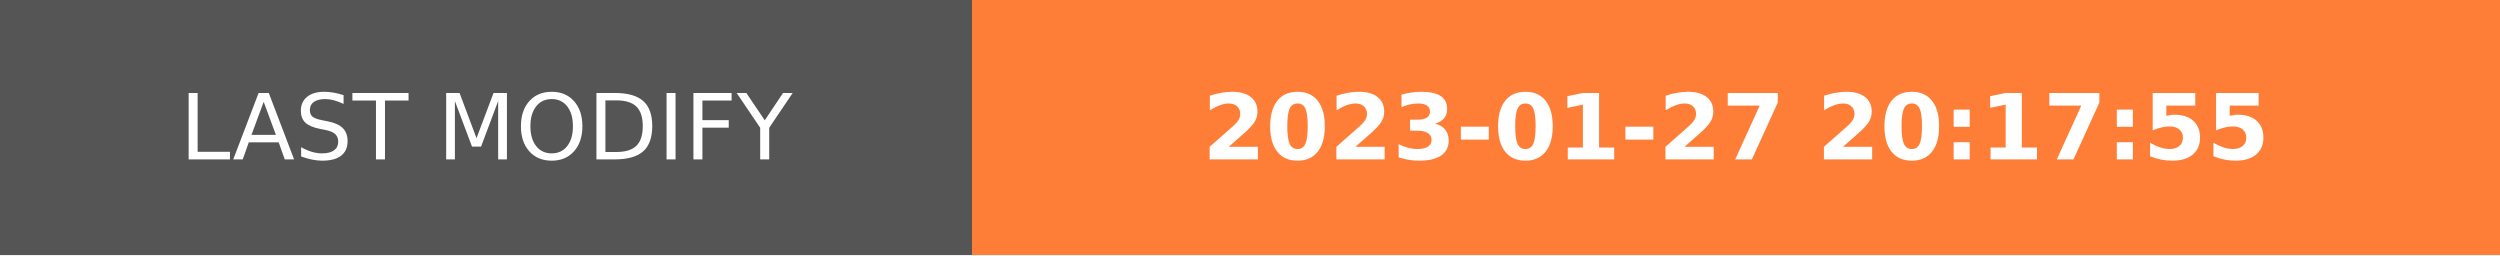
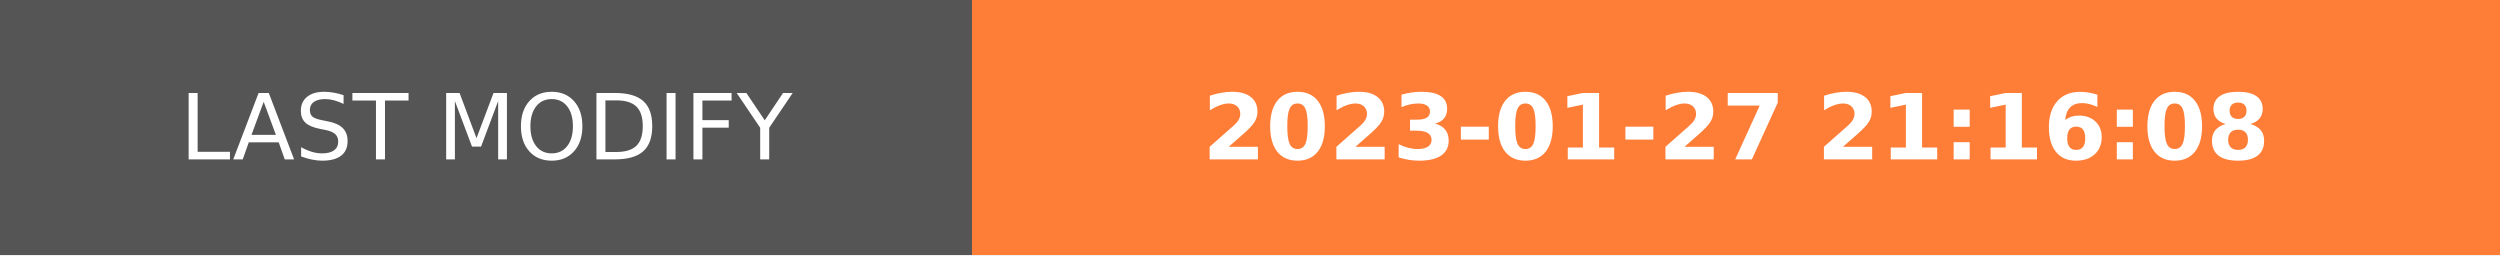
- <svg xmlns="http://www.w3.org/2000/svg" width="274.5" height="28" role="img" aria-label="LAST MODIFY: 2023-01-27 20:17:55">
+ <svg xmlns="http://www.w3.org/2000/svg" width="274.5" height="28" role="img" aria-label="LAST MODIFY: 2023-01-27 21:16:08">
  <g shape-rendering="crispEdges">
    <rect width="106.75" height="28" fill="#555" />
    <rect x="106.75" width="167.75" height="28" fill="#fe7d37" />
  </g>
  <g fill="#fff" text-anchor="middle" font-family="Verdana,Geneva,DejaVu Sans,sans-serif" text-rendering="geometricPrecision" font-size="100">
    <text transform="scale(.1)" x="533.75" y="175" textLength="827.5" fill="#fff">LAST MODIFY</text>
-     <text transform="scale(.1)" x="1906.25" y="175" textLength="1437.5" fill="#fff" font-weight="bold">2023-01-27 20:17:55</text>
+     <text transform="scale(.1)" x="1906.25" y="175" textLength="1437.5" fill="#fff" font-weight="bold">2023-01-27 21:16:08</text>
  </g>
</svg>
